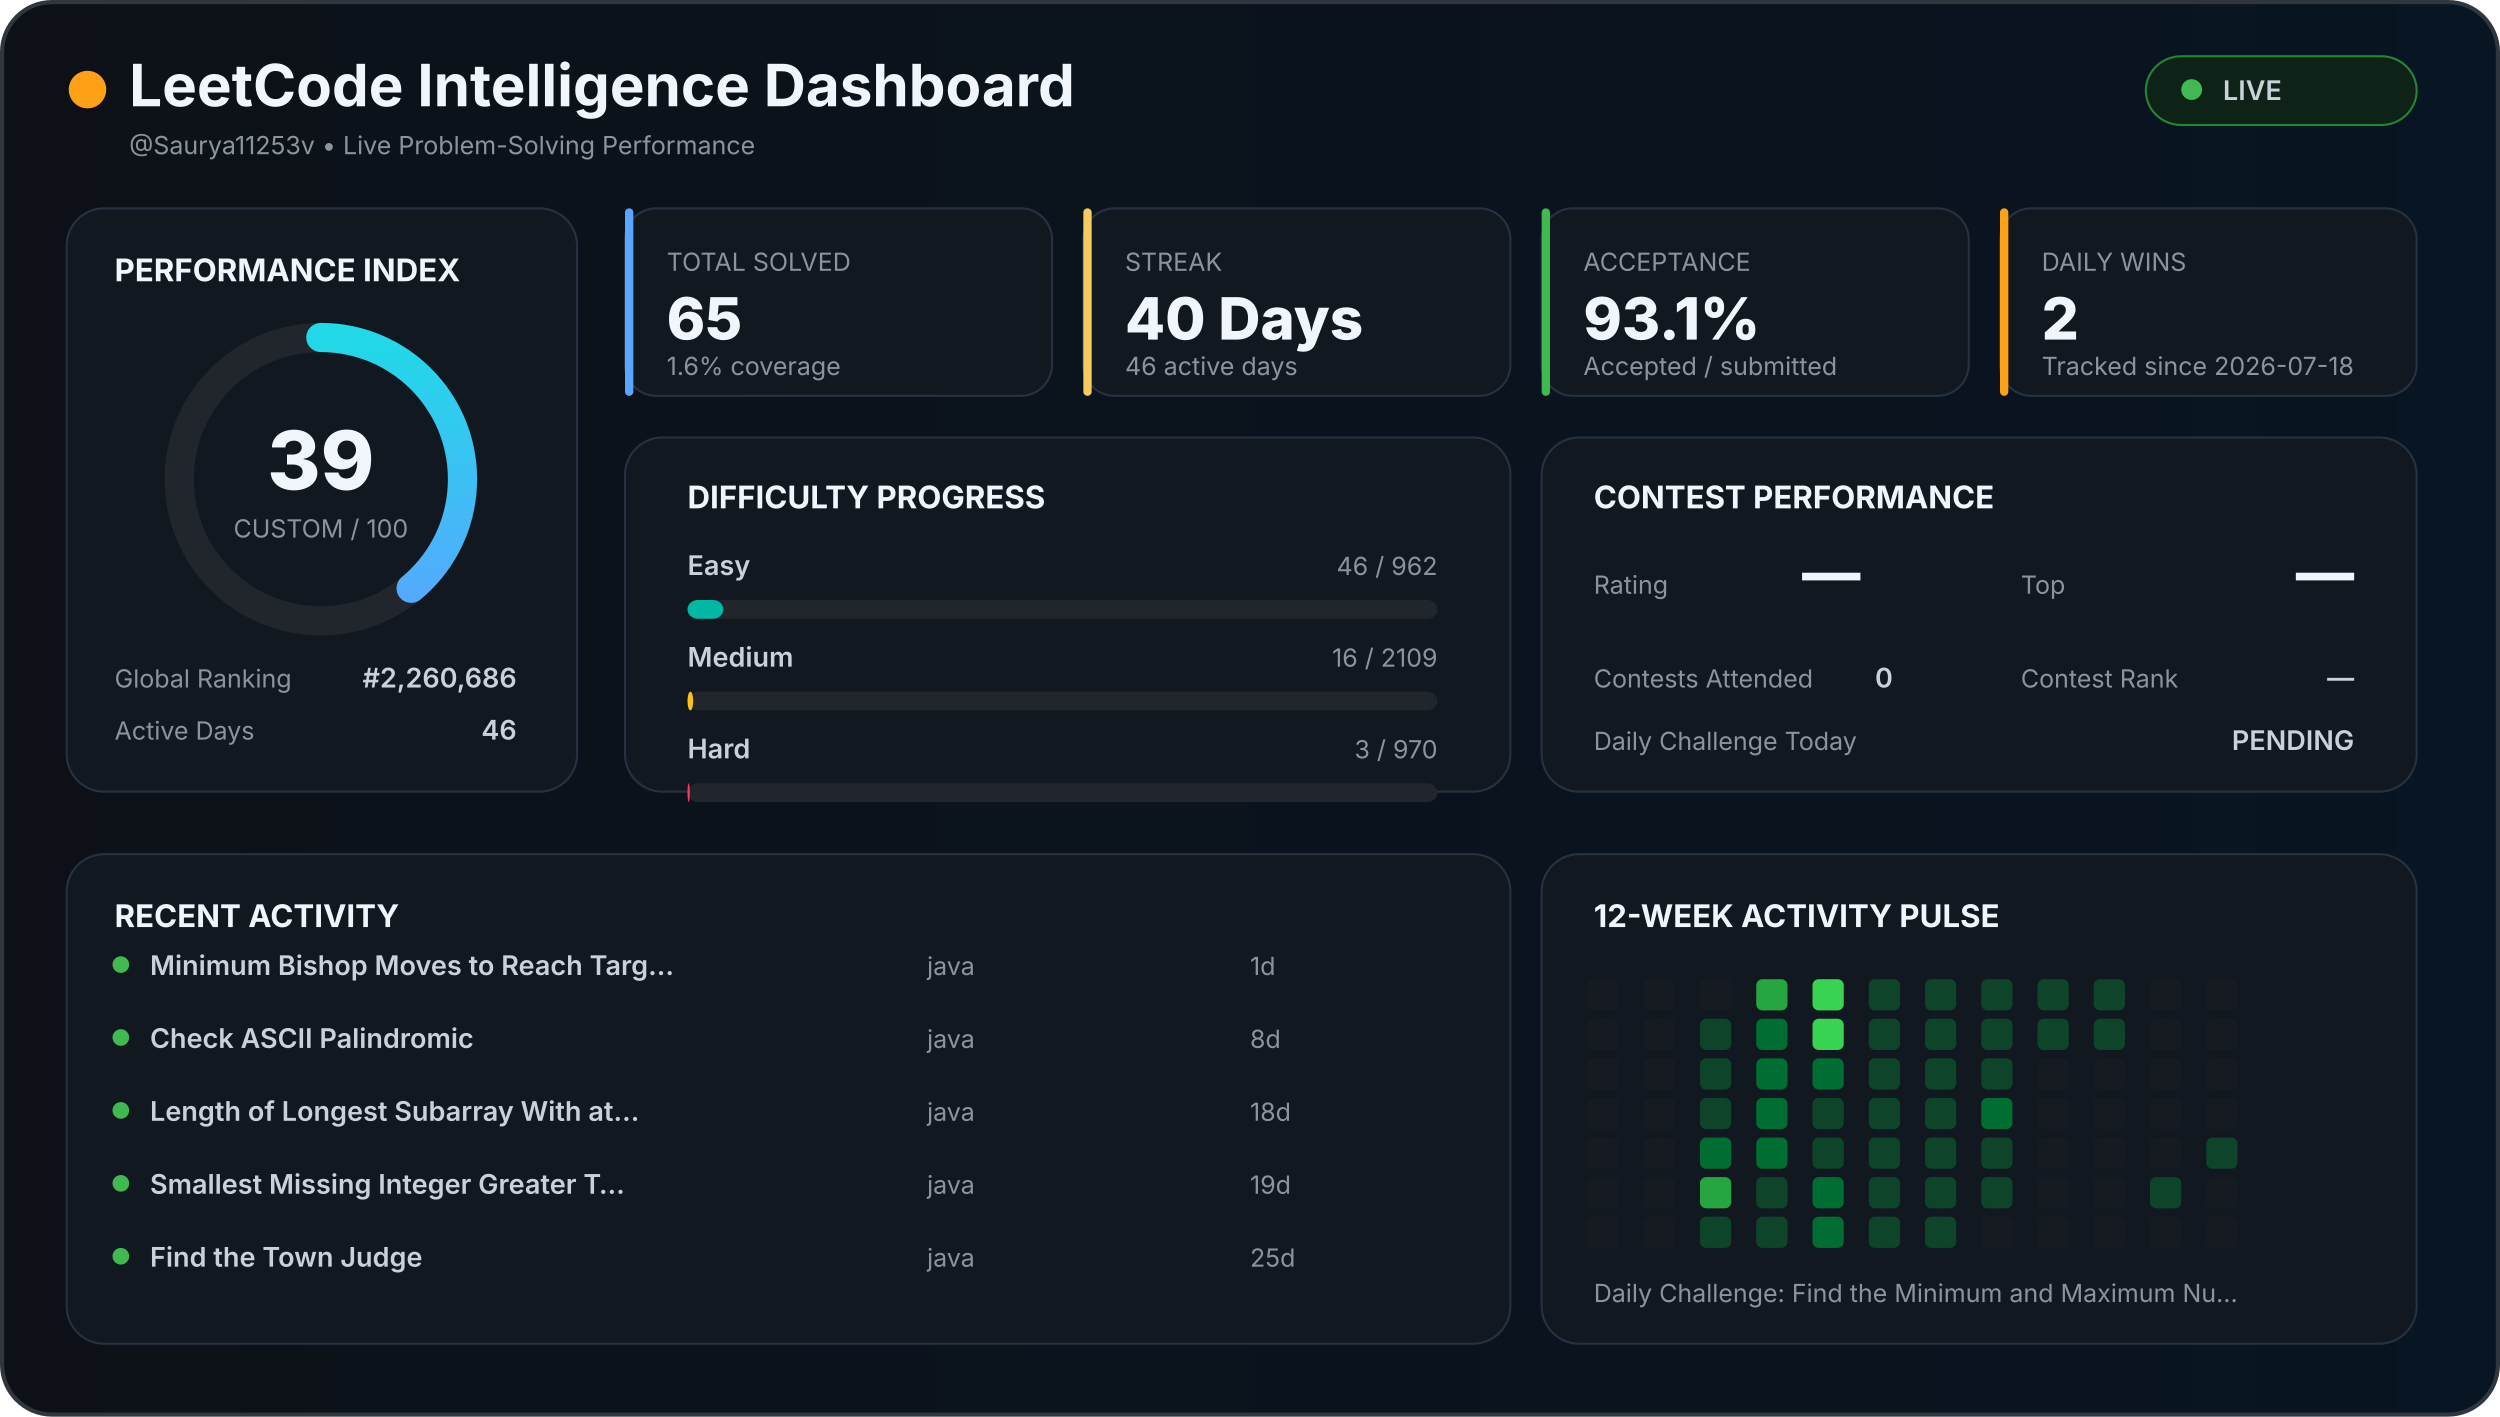
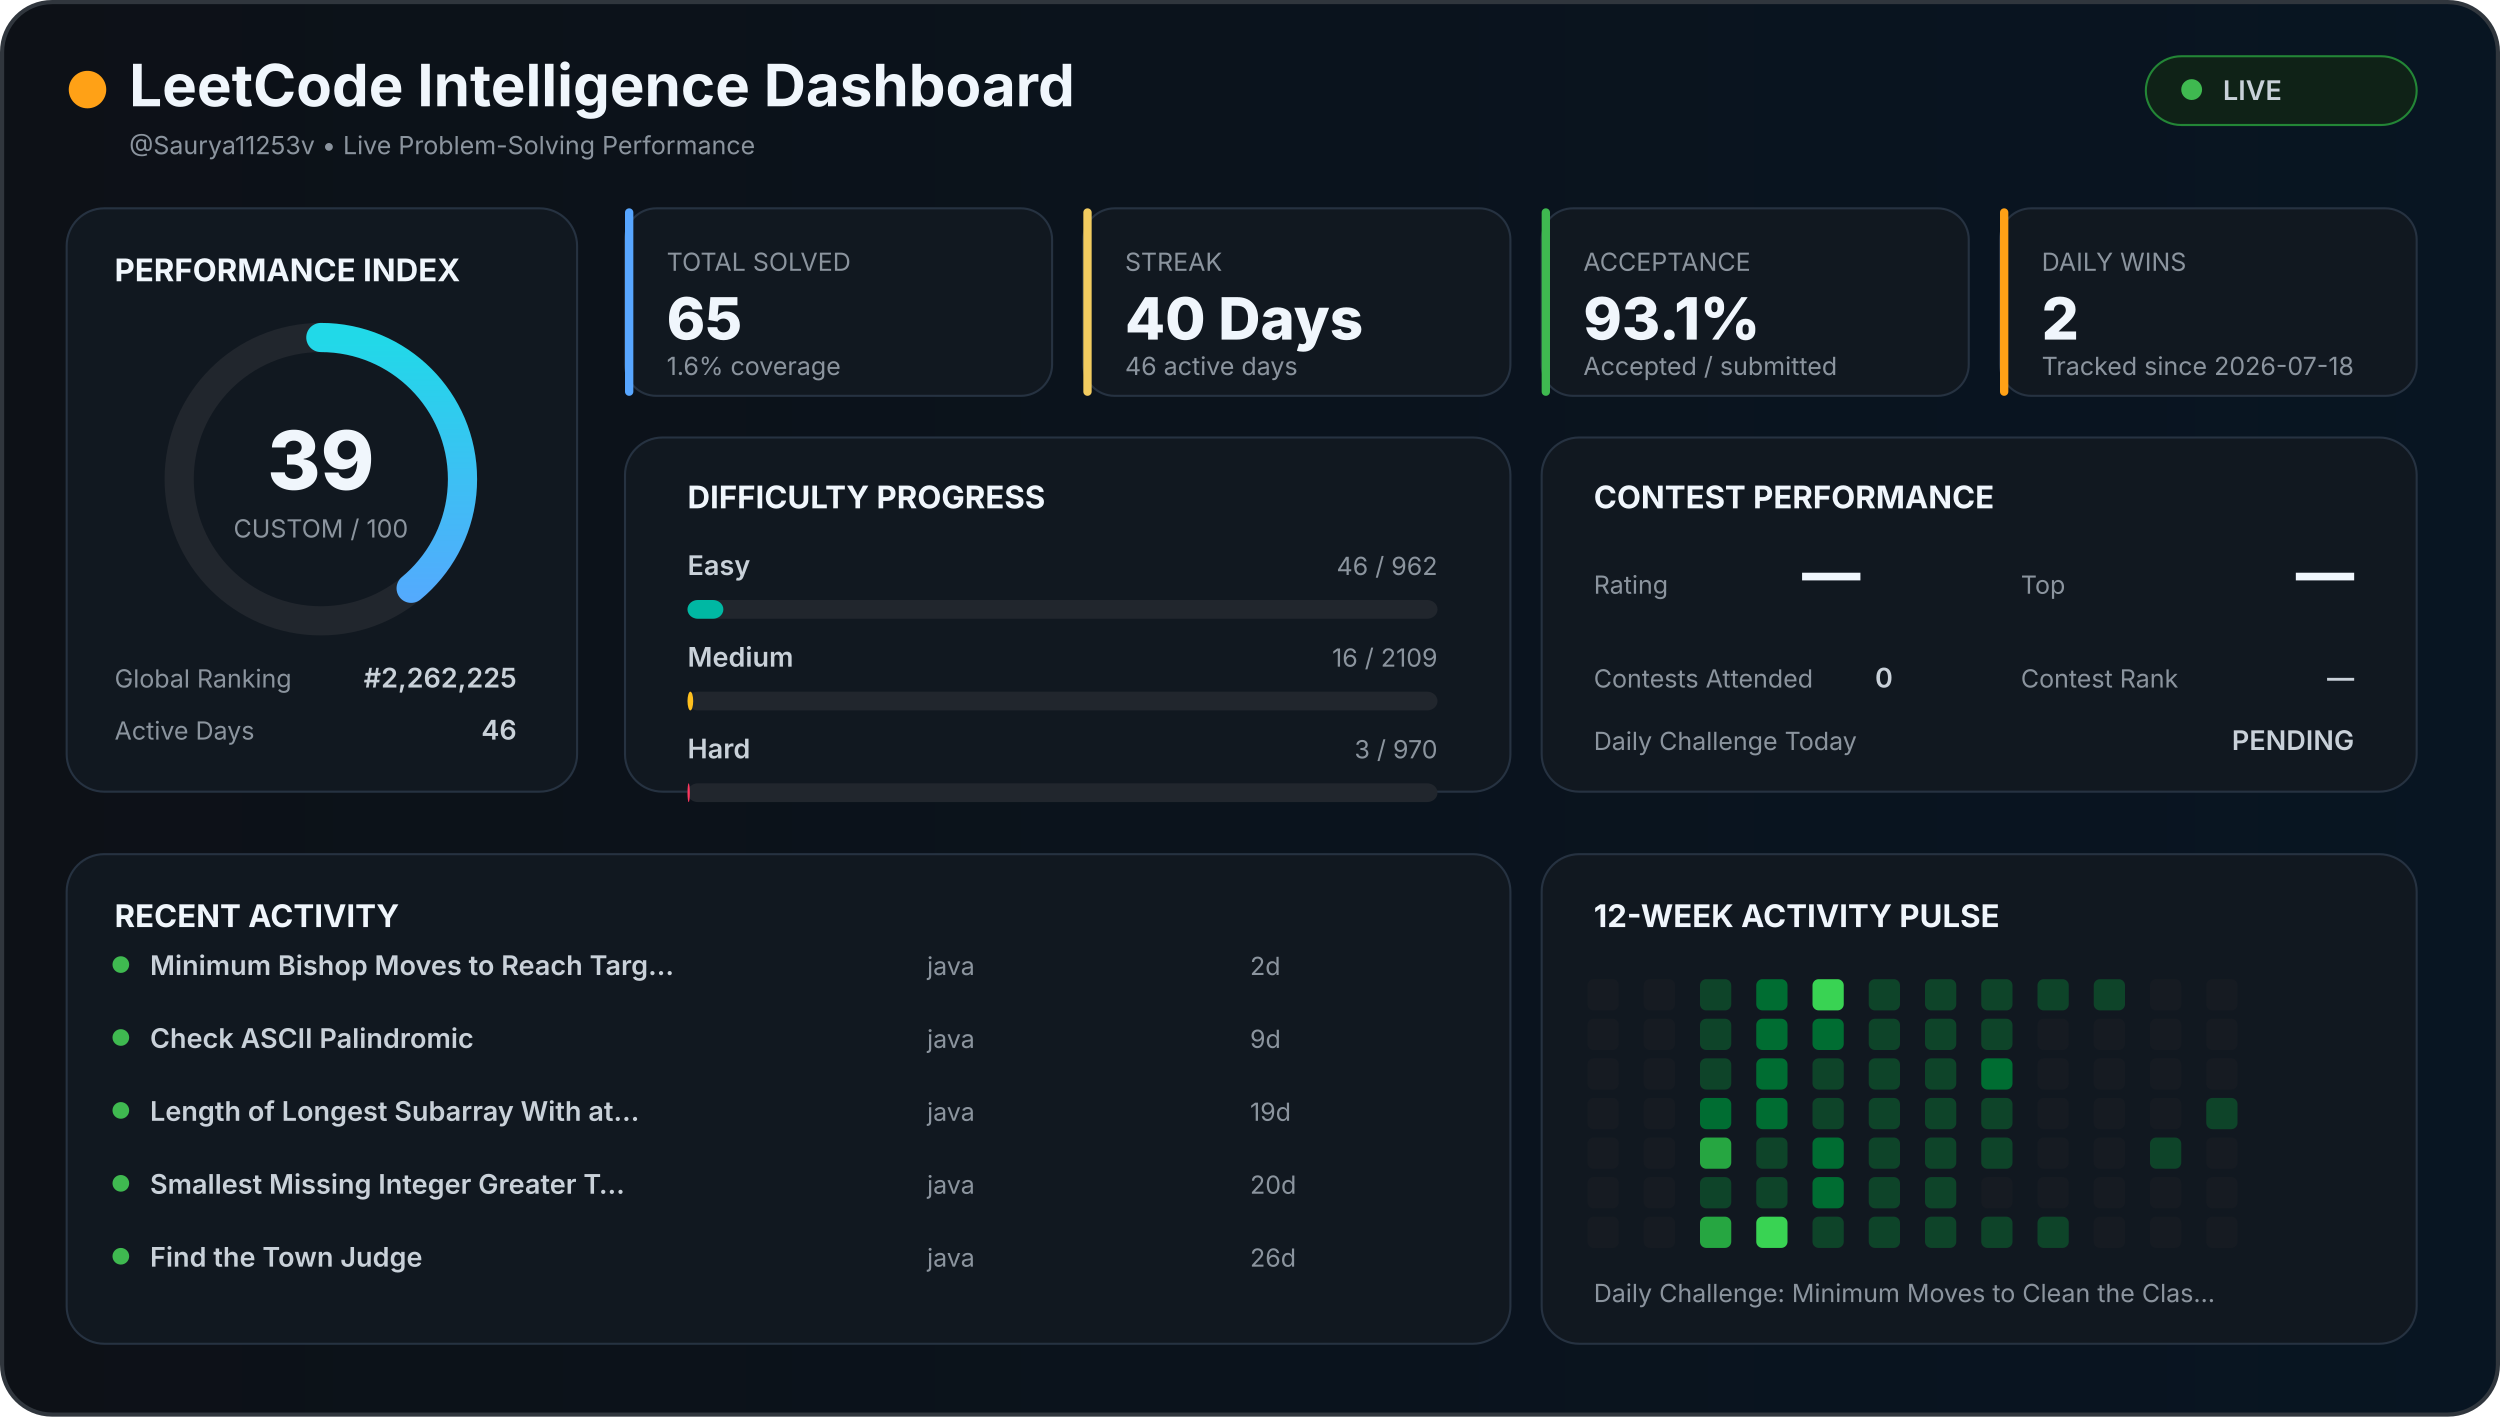
<svg xmlns="http://www.w3.org/2000/svg" width="1200" height="680" viewBox="0 0 1200 680">
  <defs>
    <linearGradient id="background" x1="0" x2="1">
      <stop offset="0%" stop-color="#0d1117" />
      <stop offset="100%" stop-color="#081522" />
    </linearGradient>
    <linearGradient id="accent" x1="0" x2="1">
      <stop stop-color="#58a6ff" />
      <stop offset="100%" stop-color="#21d9e8" />
    </linearGradient>
    <style>

    text {
      font-family:
        Inter,
        Arial,
        sans-serif;
    }

    .title {
      fill: #f0f6fc;
      font-size: 28px;
      font-weight: 700;
    }

    .section {
      fill: #f0f6fc;
      font-size: 15px;
      font-weight: 700;
    }

    .big {
      fill: #f0f6fc;
      font-size: 28px;
      font-weight: 800;
    }

    .normal {
      fill: #c9d1d9;
      font-size: 13px;
      font-weight: 600;
    }

    .muted {
      fill: #8b949e;
      font-size: 12px;
    }

    .score {
      fill: #f0f6fc;
      font-size: 39px;
      font-weight: 800;
    }

  </style>
  </defs>
  <rect x="1" y="1" width="1198" height="678" rx="24" fill="url(#background)" stroke="#30363d" stroke-width="2" />
  <circle cx="42" cy="43" r="9" fill="#ffa116" />
  <text x="62" y="51" class="title">
  LeetCode Intelligence Dashboard
</text>
  <text x="62" y="74" class="muted">
  @Saurya11253v • Live Problem-Solving Performance
</text>
  <rect x="1030" y="27" width="130" height="33" rx="17" fill="#0f2217" stroke="#238636" />
  <circle cx="1052" cy="43" r="5" fill="#3fb950" />
  <text x="1067" y="48" class="normal">
  LIVE
</text>
  <rect x="32" y="100" width="245" height="280" rx="18" fill="#111820" stroke="#263241" />
  <text x="55" y="135" class="section">
  PERFORMANCE INDEX
</text>
  <circle cx="154" cy="230" r="68" fill="none" stroke="#21262d" stroke-width="14" />
  <circle cx="154" cy="230" r="68" fill="none" stroke="url(#accent)" stroke-width="14" stroke-linecap="round" stroke-dasharray="427.257" stroke-dashoffset="260.627" transform="rotate(-90 154 230)" />
  <text x="154" y="235" text-anchor="middle" class="score">
  39
</text>
  <text x="154" y="258" text-anchor="middle" class="muted">
  CUSTOM / 100
</text>
  <text x="55" y="330" class="muted">
  Global Ranking
</text>
  <text x="248" y="330" text-anchor="end" class="normal">
-   #2,260,686
+   #2,262,225
</text>
  <text x="55" y="355" class="muted">
  Active Days
</text>
  <text x="248" y="355" text-anchor="end" class="normal">
  46
</text>
  <rect x="300" y="100" width="205" height="90" rx="15" fill="#111820" stroke="#263241" />
  <rect x="300" y="100" width="4" height="90" rx="2" fill="#58a6ff" />
  <text x="320" y="130" class="muted">
    TOTAL SOLVED
  </text>
  <text x="320" y="163" class="big">
    65
  </text>
  <text x="320" y="180" class="muted">
    1.6% coverage
  </text>
  <rect x="520" y="100" width="205" height="90" rx="15" fill="#111820" stroke="#263241" />
  <rect x="520" y="100" width="4" height="90" rx="2" fill="#f2cc60" />
  <text x="540" y="130" class="muted">
    STREAK
  </text>
  <text x="540" y="163" class="big">
    40 Days
  </text>
  <text x="540" y="180" class="muted">
    46 active days
  </text>
  <rect x="740" y="100" width="205" height="90" rx="15" fill="#111820" stroke="#263241" />
  <rect x="740" y="100" width="4" height="90" rx="2" fill="#3fb950" />
  <text x="760" y="130" class="muted">
    ACCEPTANCE
  </text>
  <text x="760" y="163" class="big">
    93.1%
  </text>
  <text x="760" y="180" class="muted">
    Accepted / submitted
  </text>
  <rect x="960" y="100" width="200" height="90" rx="15" fill="#111820" stroke="#263241" />
  <rect x="960" y="100" width="4" height="90" rx="2" fill="#ffa116" />
  <text x="980" y="130" class="muted">
    DAILY WINS
  </text>
  <text x="980" y="163" class="big">
    2
  </text>
  <text x="980" y="180" class="muted">
    Tracked since 2026-07-18
  </text>
  <rect x="300" y="210" width="425" height="170" rx="18" fill="#111820" stroke="#263241" />
  <text x="330" y="244" class="section">
  DIFFICULTY PROGRESS
</text>
  <text x="330" y="276" class="normal">
    Easy
  </text>
  <text x="690" y="276" text-anchor="end" class="muted">
    46 / 962
  </text>
  <rect x="330" y="288" width="360" height="9" rx="5" fill="#21262d" />
  <rect x="330" y="288" width="17.214" height="9" rx="5" fill="#00b8a3" />
  <text x="330" y="320" class="normal">
    Medium
  </text>
  <text x="690" y="320" text-anchor="end" class="muted">
    16 / 2109
  </text>
  <rect x="330" y="332" width="360" height="9" rx="5" fill="#21262d" />
  <rect x="330" y="332" width="2.731" height="9" rx="5" fill="#ffc01e" />
  <text x="330" y="364" class="normal">
    Hard
  </text>
  <text x="690" y="364" text-anchor="end" class="muted">
    3 / 970
  </text>
  <rect x="330" y="376" width="360" height="9" rx="5" fill="#21262d" />
  <rect x="330" y="376" width="1.113" height="9" rx="5" fill="#ff375f" />
  <rect x="740" y="210" width="420" height="170" rx="18" fill="#111820" stroke="#263241" />
  <text x="765" y="244" class="section">
  CONTEST PERFORMANCE
</text>
  <text x="765" y="285" class="muted">
  Rating
</text>
  <text x="865" y="285" class="big">
  —
</text>
  <text x="970" y="285" class="muted">
  Top
</text>
  <text x="1130" y="285" text-anchor="end" class="big">
  —
</text>
  <text x="765" y="330" class="muted">
  Contests Attended
</text>
  <text x="900" y="330" class="normal">
  0
</text>
  <text x="970" y="330" class="muted">
  Contest Rank
</text>
  <text x="1130" y="330" text-anchor="end" class="normal">
  —
</text>
  <text x="765" y="360" class="muted">
  Daily Challenge Today
</text>
  <text x="1130" y="360" text-anchor="end" class="normal" fill="#f2cc60">
  PENDING
</text>
  <rect x="32" y="410" width="693" height="235" rx="18" fill="#111820" stroke="#263241" />
  <text x="55" y="445" class="section">
  RECENT ACTIVITY
</text>
  <circle cx="58" cy="463" r="4" fill="#3fb950" />
  <text x="72" y="468" class="normal">
        Minimum Bishop Moves to Reach Targ…
      </text>
  <text x="445" y="468" class="muted">
        java
      </text>
  <text x="600" y="468" class="muted">
-         1d
+         2d
      </text>
  <circle cx="58" cy="498" r="4" fill="#3fb950" />
  <text x="72" y="503" class="normal">
        Check ASCII Palindromic
      </text>
  <text x="445" y="503" class="muted">
        java
      </text>
  <text x="600" y="503" class="muted">
-         8d
+         9d
      </text>
  <circle cx="58" cy="533" r="4" fill="#3fb950" />
  <text x="72" y="538" class="normal">
        Length of Longest Subarray With at…
      </text>
  <text x="445" y="538" class="muted">
        java
      </text>
  <text x="600" y="538" class="muted">
-         18d
+         19d
      </text>
  <circle cx="58" cy="568" r="4" fill="#3fb950" />
  <text x="72" y="573" class="normal">
        Smallest Missing Integer Greater T…
      </text>
  <text x="445" y="573" class="muted">
        java
      </text>
  <text x="600" y="573" class="muted">
-         19d
+         20d
      </text>
  <circle cx="58" cy="603" r="4" fill="#3fb950" />
  <text x="72" y="608" class="normal">
        Find the Town Judge
      </text>
  <text x="445" y="608" class="muted">
        java
      </text>
  <text x="600" y="608" class="muted">
-         25d
+         26d
      </text>
  <rect x="740" y="410" width="420" height="235" rx="18" fill="#111820" stroke="#263241" />
  <text x="765" y="445" class="section">
  12-WEEK ACTIVITY PULSE
</text>
  <rect x="762" y="470" width="15" height="15" rx="3" fill="#161b22" />
  <rect x="762" y="489" width="15" height="15" rx="3" fill="#161b22" />
  <rect x="762" y="508" width="15" height="15" rx="3" fill="#161b22" />
  <rect x="762" y="527" width="15" height="15" rx="3" fill="#161b22" />
  <rect x="762" y="546" width="15" height="15" rx="3" fill="#161b22" />
  <rect x="762" y="565" width="15" height="15" rx="3" fill="#161b22" />
  <rect x="762" y="584" width="15" height="15" rx="3" fill="#161b22" />
  <rect x="789" y="470" width="15" height="15" rx="3" fill="#161b22" />
  <rect x="789" y="489" width="15" height="15" rx="3" fill="#161b22" />
  <rect x="789" y="508" width="15" height="15" rx="3" fill="#161b22" />
  <rect x="789" y="527" width="15" height="15" rx="3" fill="#161b22" />
  <rect x="789" y="546" width="15" height="15" rx="3" fill="#161b22" />
  <rect x="789" y="565" width="15" height="15" rx="3" fill="#161b22" />
  <rect x="789" y="584" width="15" height="15" rx="3" fill="#161b22" />
-   <rect x="816" y="470" width="15" height="15" rx="3" fill="#161b22" />
+   <rect x="816" y="470" width="15" height="15" rx="3" fill="#0e4429" />
  <rect x="816" y="489" width="15" height="15" rx="3" fill="#0e4429" />
  <rect x="816" y="508" width="15" height="15" rx="3" fill="#0e4429" />
-   <rect x="816" y="527" width="15" height="15" rx="3" fill="#0e4429" />
-   <rect x="816" y="546" width="15" height="15" rx="3" fill="#006d32" />
-   <rect x="816" y="565" width="15" height="15" rx="3" fill="#26a641" />
-   <rect x="816" y="584" width="15" height="15" rx="3" fill="#0e4429" />
-   <rect x="843" y="470" width="15" height="15" rx="3" fill="#26a641" />
+   <rect x="816" y="527" width="15" height="15" rx="3" fill="#006d32" />
+   <rect x="816" y="546" width="15" height="15" rx="3" fill="#26a641" />
+   <rect x="816" y="565" width="15" height="15" rx="3" fill="#0e4429" />
+   <rect x="816" y="584" width="15" height="15" rx="3" fill="#26a641" />
+   <rect x="843" y="470" width="15" height="15" rx="3" fill="#006d32" />
  <rect x="843" y="489" width="15" height="15" rx="3" fill="#006d32" />
  <rect x="843" y="508" width="15" height="15" rx="3" fill="#006d32" />
  <rect x="843" y="527" width="15" height="15" rx="3" fill="#006d32" />
-   <rect x="843" y="546" width="15" height="15" rx="3" fill="#006d32" />
+   <rect x="843" y="546" width="15" height="15" rx="3" fill="#0e4429" />
  <rect x="843" y="565" width="15" height="15" rx="3" fill="#0e4429" />
-   <rect x="843" y="584" width="15" height="15" rx="3" fill="#0e4429" />
+   <rect x="843" y="584" width="15" height="15" rx="3" fill="#39d353" />
  <rect x="870" y="470" width="15" height="15" rx="3" fill="#39d353" />
-   <rect x="870" y="489" width="15" height="15" rx="3" fill="#39d353" />
-   <rect x="870" y="508" width="15" height="15" rx="3" fill="#006d32" />
+   <rect x="870" y="489" width="15" height="15" rx="3" fill="#006d32" />
+   <rect x="870" y="508" width="15" height="15" rx="3" fill="#0e4429" />
  <rect x="870" y="527" width="15" height="15" rx="3" fill="#0e4429" />
-   <rect x="870" y="546" width="15" height="15" rx="3" fill="#0e4429" />
+   <rect x="870" y="546" width="15" height="15" rx="3" fill="#006d32" />
  <rect x="870" y="565" width="15" height="15" rx="3" fill="#006d32" />
-   <rect x="870" y="584" width="15" height="15" rx="3" fill="#006d32" />
+   <rect x="870" y="584" width="15" height="15" rx="3" fill="#0e4429" />
  <rect x="897" y="470" width="15" height="15" rx="3" fill="#0e4429" />
  <rect x="897" y="489" width="15" height="15" rx="3" fill="#0e4429" />
  <rect x="897" y="508" width="15" height="15" rx="3" fill="#0e4429" />
  <rect x="897" y="527" width="15" height="15" rx="3" fill="#0e4429" />
  <rect x="897" y="546" width="15" height="15" rx="3" fill="#0e4429" />
  <rect x="897" y="565" width="15" height="15" rx="3" fill="#0e4429" />
  <rect x="897" y="584" width="15" height="15" rx="3" fill="#0e4429" />
  <rect x="924" y="470" width="15" height="15" rx="3" fill="#0e4429" />
  <rect x="924" y="489" width="15" height="15" rx="3" fill="#0e4429" />
  <rect x="924" y="508" width="15" height="15" rx="3" fill="#0e4429" />
  <rect x="924" y="527" width="15" height="15" rx="3" fill="#0e4429" />
  <rect x="924" y="546" width="15" height="15" rx="3" fill="#0e4429" />
  <rect x="924" y="565" width="15" height="15" rx="3" fill="#0e4429" />
  <rect x="924" y="584" width="15" height="15" rx="3" fill="#0e4429" />
  <rect x="951" y="470" width="15" height="15" rx="3" fill="#0e4429" />
  <rect x="951" y="489" width="15" height="15" rx="3" fill="#0e4429" />
-   <rect x="951" y="508" width="15" height="15" rx="3" fill="#0e4429" />
-   <rect x="951" y="527" width="15" height="15" rx="3" fill="#006d32" />
+   <rect x="951" y="508" width="15" height="15" rx="3" fill="#006d32" />
+   <rect x="951" y="527" width="15" height="15" rx="3" fill="#0e4429" />
  <rect x="951" y="546" width="15" height="15" rx="3" fill="#0e4429" />
-   <rect x="951" y="565" width="15" height="15" rx="3" fill="#0e4429" />
-   <rect x="951" y="584" width="15" height="15" rx="3" fill="#161b22" />
+   <rect x="951" y="565" width="15" height="15" rx="3" fill="#161b22" />
+   <rect x="951" y="584" width="15" height="15" rx="3" fill="#0e4429" />
  <rect x="978" y="470" width="15" height="15" rx="3" fill="#0e4429" />
-   <rect x="978" y="489" width="15" height="15" rx="3" fill="#0e4429" />
+   <rect x="978" y="489" width="15" height="15" rx="3" fill="#161b22" />
  <rect x="978" y="508" width="15" height="15" rx="3" fill="#161b22" />
  <rect x="978" y="527" width="15" height="15" rx="3" fill="#161b22" />
  <rect x="978" y="546" width="15" height="15" rx="3" fill="#161b22" />
  <rect x="978" y="565" width="15" height="15" rx="3" fill="#161b22" />
-   <rect x="978" y="584" width="15" height="15" rx="3" fill="#161b22" />
+   <rect x="978" y="584" width="15" height="15" rx="3" fill="#0e4429" />
  <rect x="1005" y="470" width="15" height="15" rx="3" fill="#0e4429" />
-   <rect x="1005" y="489" width="15" height="15" rx="3" fill="#0e4429" />
+   <rect x="1005" y="489" width="15" height="15" rx="3" fill="#161b22" />
  <rect x="1005" y="508" width="15" height="15" rx="3" fill="#161b22" />
  <rect x="1005" y="527" width="15" height="15" rx="3" fill="#161b22" />
  <rect x="1005" y="546" width="15" height="15" rx="3" fill="#161b22" />
  <rect x="1005" y="565" width="15" height="15" rx="3" fill="#161b22" />
  <rect x="1005" y="584" width="15" height="15" rx="3" fill="#161b22" />
  <rect x="1032" y="470" width="15" height="15" rx="3" fill="#161b22" />
  <rect x="1032" y="489" width="15" height="15" rx="3" fill="#161b22" />
  <rect x="1032" y="508" width="15" height="15" rx="3" fill="#161b22" />
  <rect x="1032" y="527" width="15" height="15" rx="3" fill="#161b22" />
-   <rect x="1032" y="546" width="15" height="15" rx="3" fill="#161b22" />
-   <rect x="1032" y="565" width="15" height="15" rx="3" fill="#0e4429" />
+   <rect x="1032" y="546" width="15" height="15" rx="3" fill="#0e4429" />
+   <rect x="1032" y="565" width="15" height="15" rx="3" fill="#161b22" />
  <rect x="1032" y="584" width="15" height="15" rx="3" fill="#161b22" />
  <rect x="1059" y="470" width="15" height="15" rx="3" fill="#161b22" />
  <rect x="1059" y="489" width="15" height="15" rx="3" fill="#161b22" />
  <rect x="1059" y="508" width="15" height="15" rx="3" fill="#161b22" />
-   <rect x="1059" y="527" width="15" height="15" rx="3" fill="#161b22" />
-   <rect x="1059" y="546" width="15" height="15" rx="3" fill="#0e4429" />
+   <rect x="1059" y="527" width="15" height="15" rx="3" fill="#0e4429" />
+   <rect x="1059" y="546" width="15" height="15" rx="3" fill="#161b22" />
  <rect x="1059" y="565" width="15" height="15" rx="3" fill="#161b22" />
  <rect x="1059" y="584" width="15" height="15" rx="3" fill="#161b22" />
  <text x="765" y="625" class="muted">
  Daily Challenge:
-   Find the Minimum and Maximum Nu…
+   Minimum Moves to Clean the Clas…
</text>
</svg>
